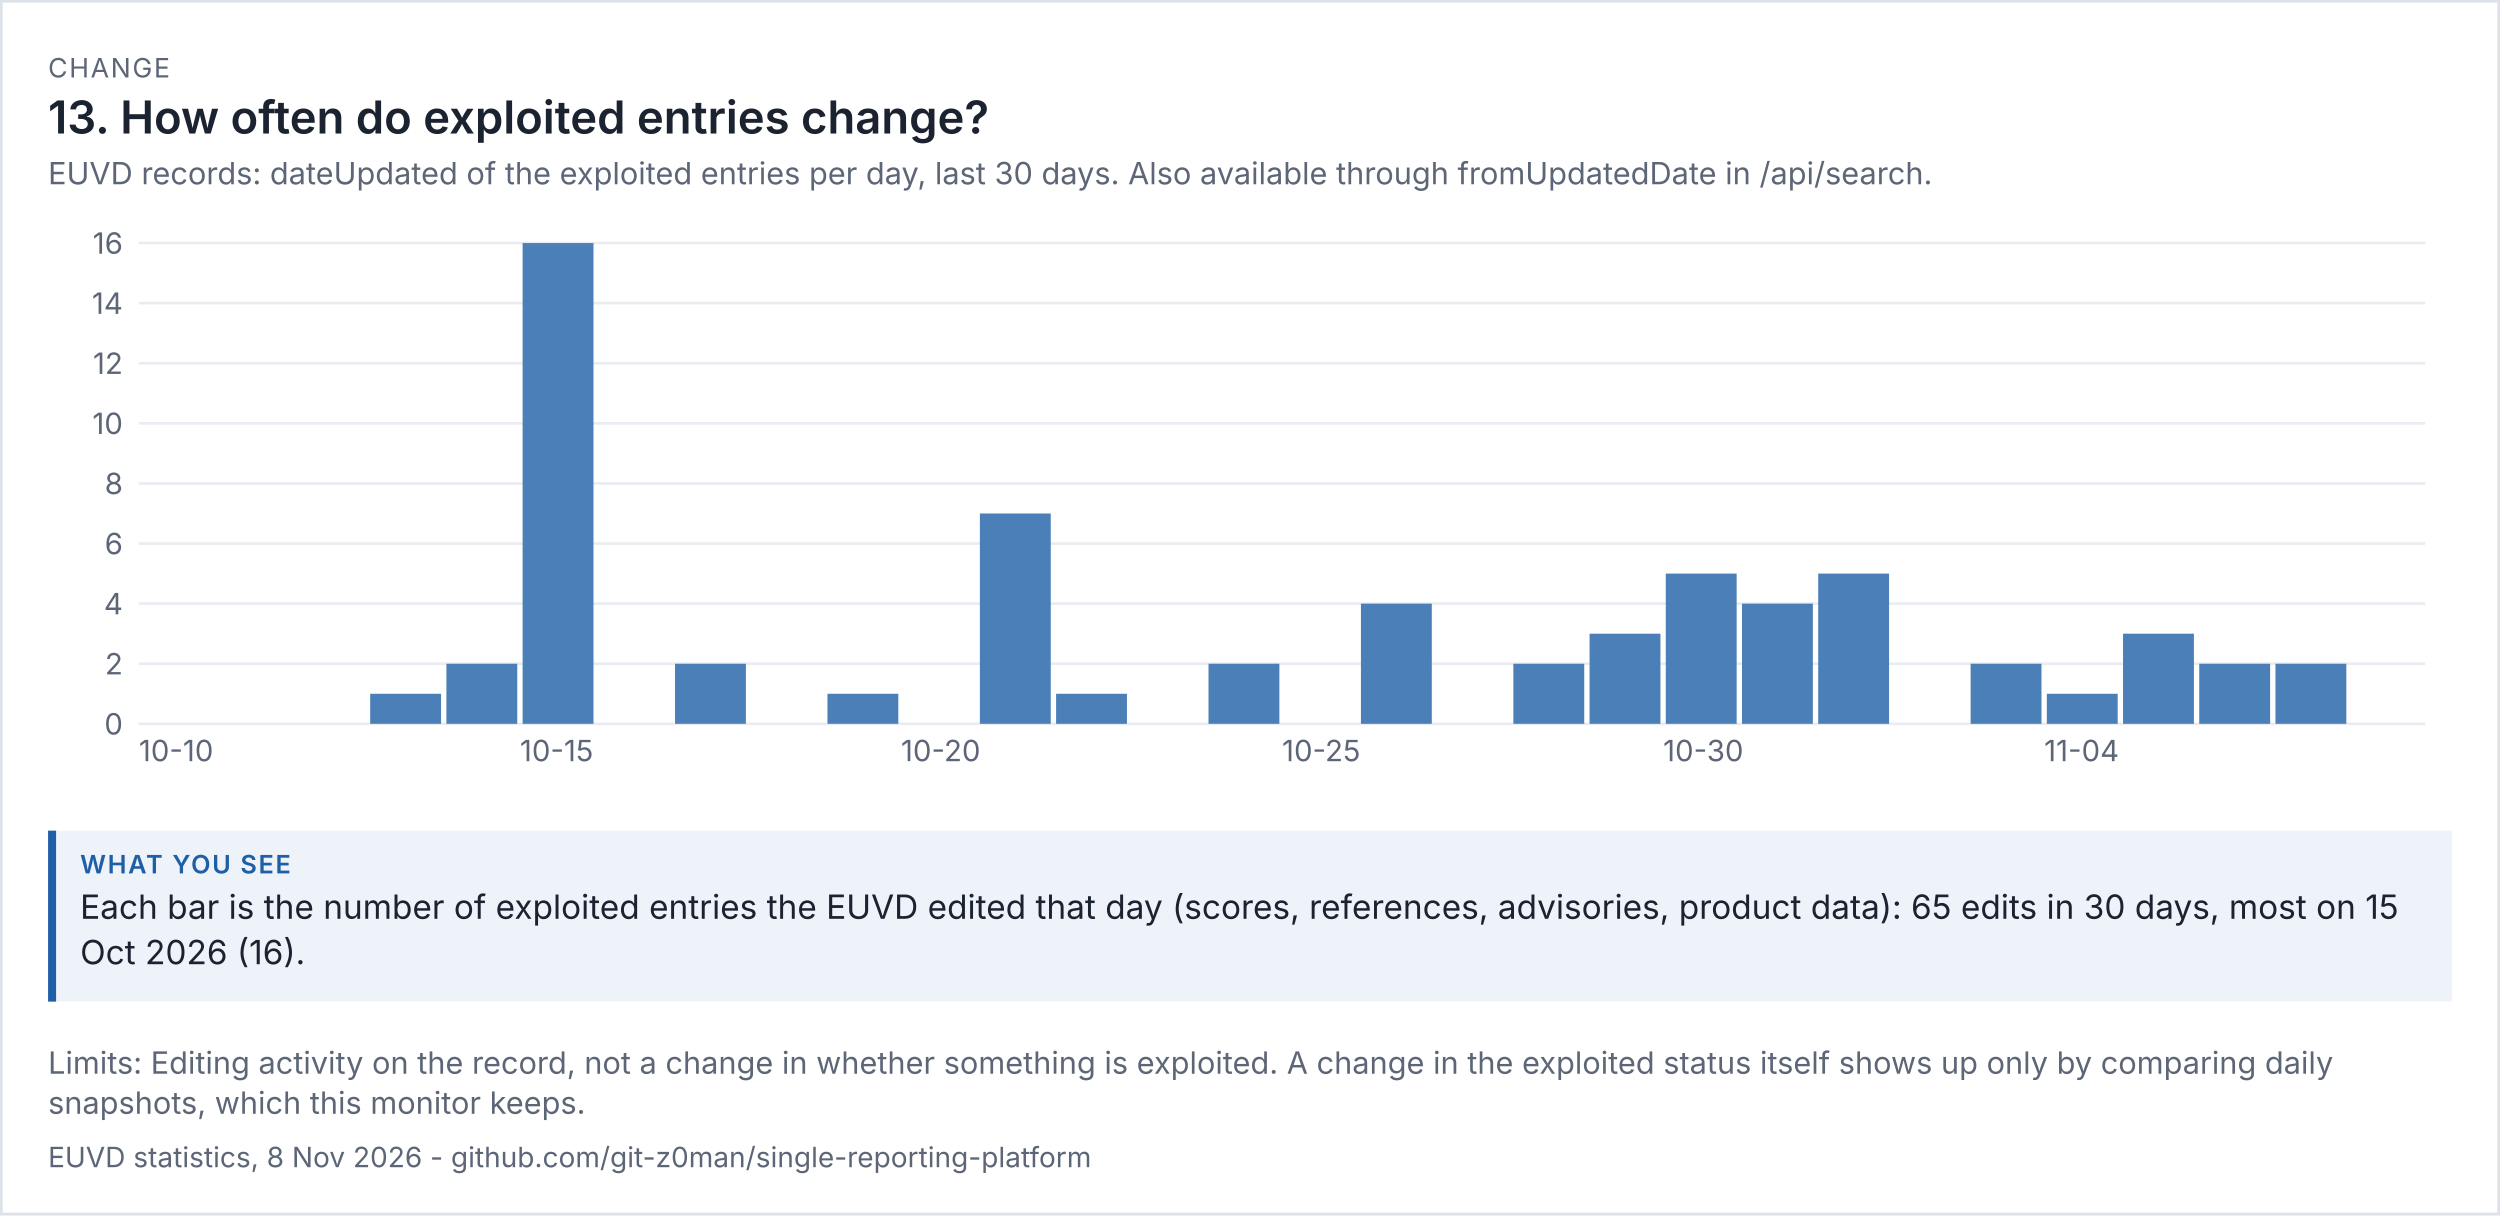
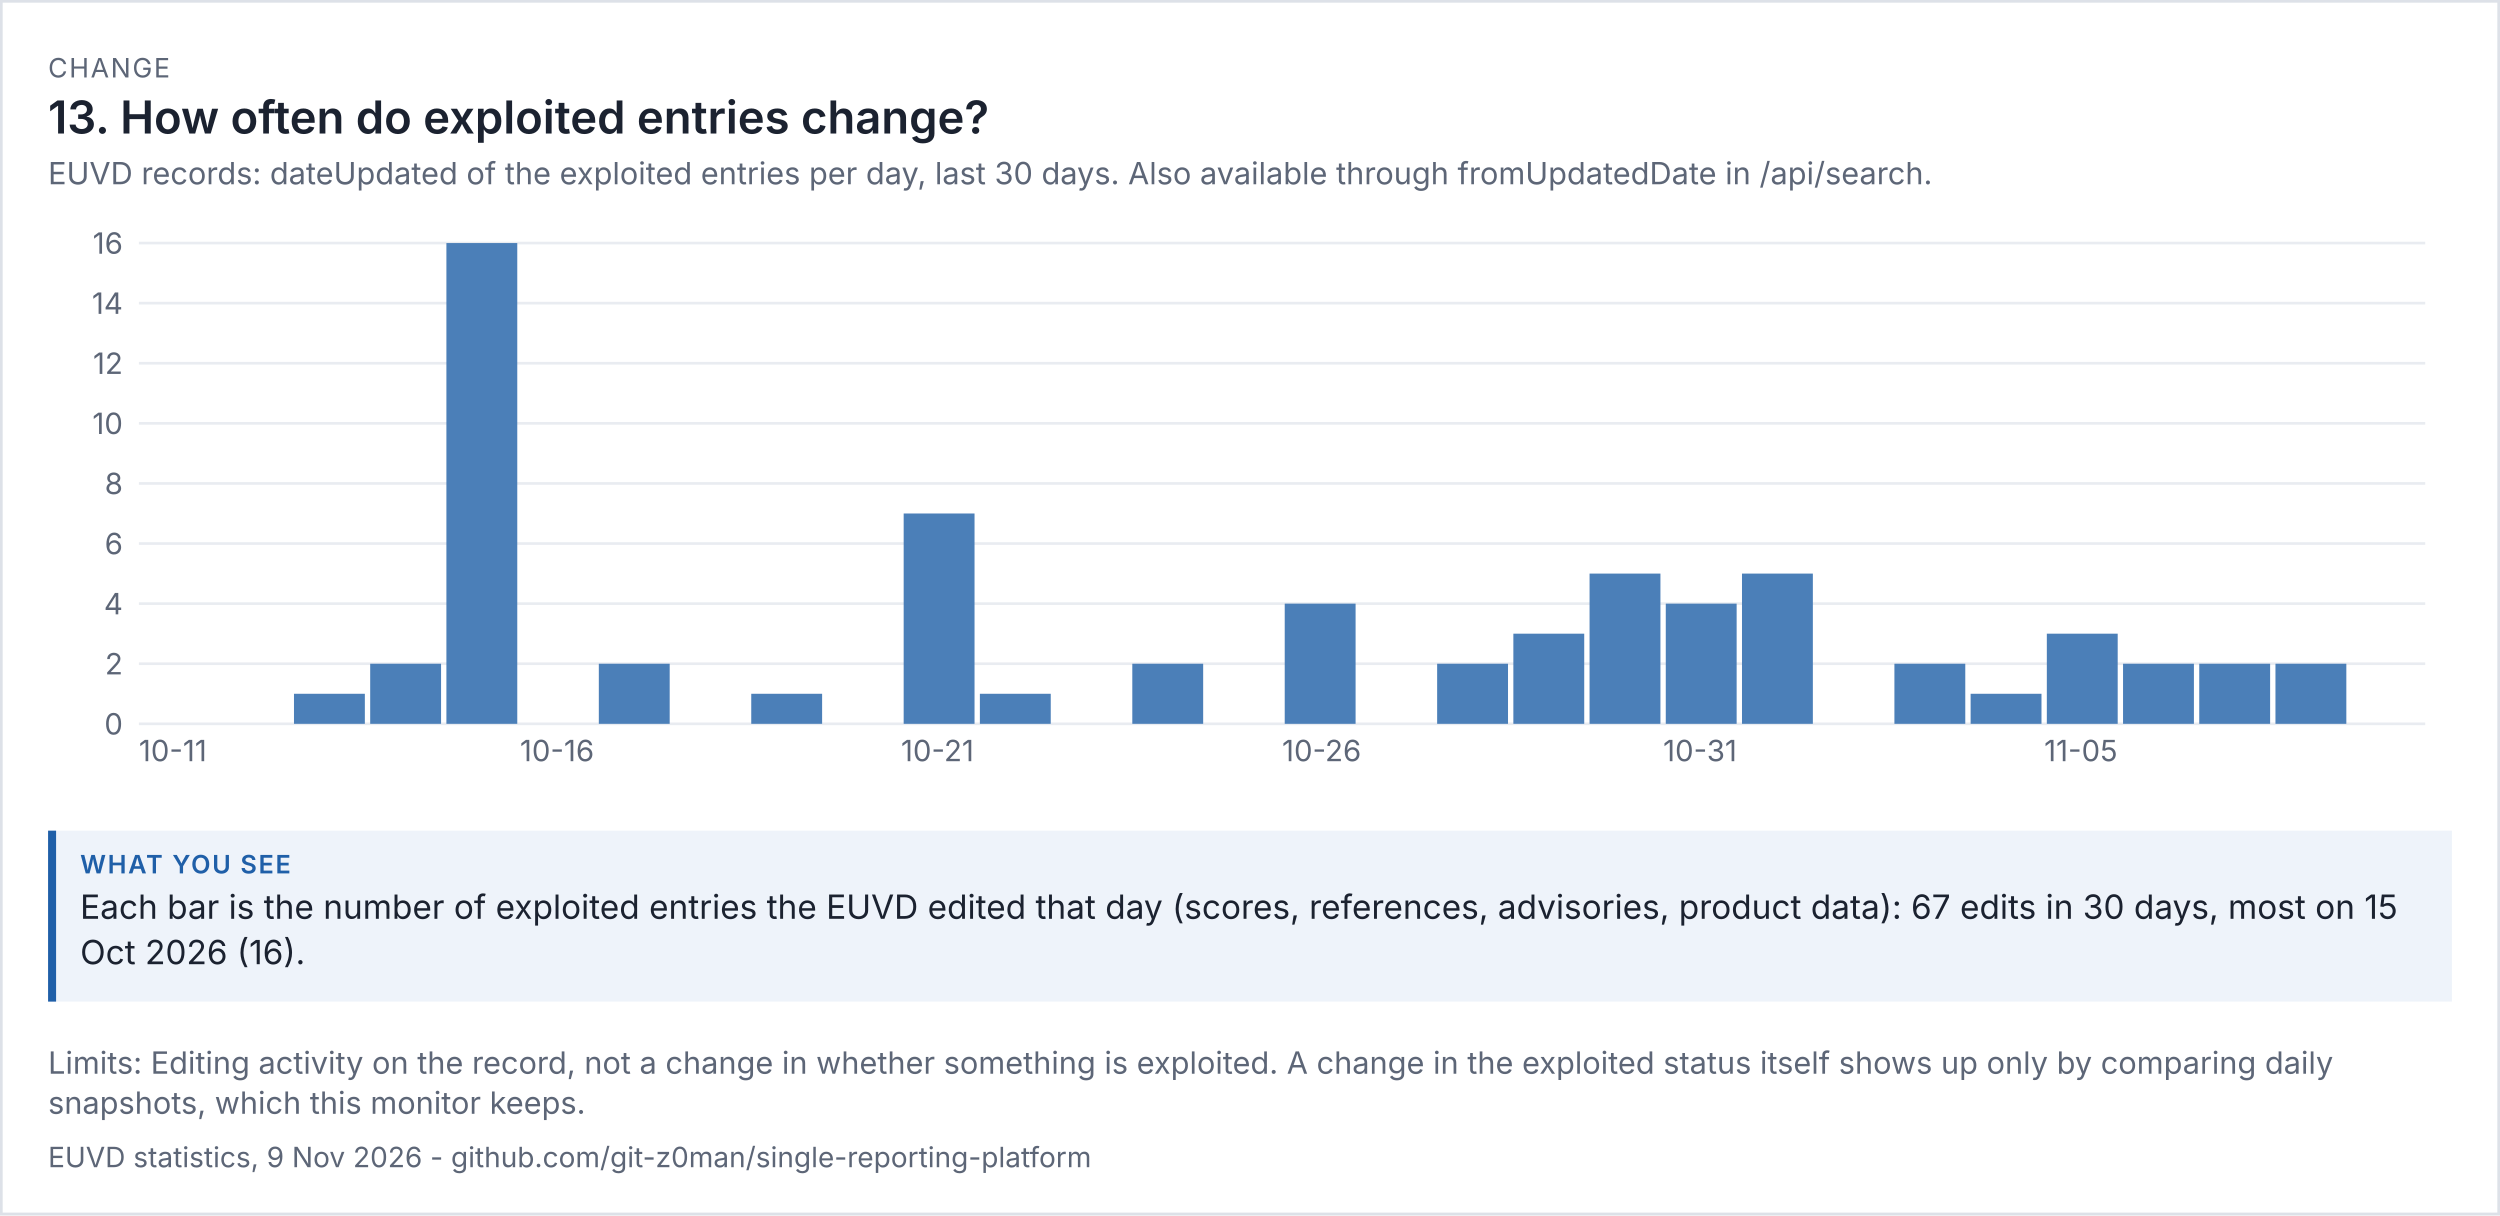
<svg xmlns="http://www.w3.org/2000/svg" viewBox="0 0 936 455" width="936" height="455" font-family="system-ui,-apple-system,'Segoe UI',sans-serif">
  <rect width="100%" height="100%" fill="#ffffff" />
  <rect x="0.5" y="0.5" width="935" height="454" fill="none" stroke="#dde1e8" />
  <text x="18" y="29" font-size="10" letter-spacing="0.6" fill="#5d6677">CHANGE</text>
  <text x="18" y="50" font-size="17" fill="#1b2230" font-weight="600">13. How often do exploited entries change?</text>
  <text x="18" y="69" font-size="11.5" fill="#5d6677">EUVD records: dateUpdated of the exploited entries per day, last 30 days. Also available through fromUpdatedDate in /api/search.</text>
  <g transform="translate(18,79) scale(1)" font-size="11">
    <svg viewBox="0 0 900 220" role="img" width="900" height="220">
      <g>
        <line x1="34" x2="890" y1="192" y2="192" stroke="rgb(233, 236, 241)" />
        <text x="28" y="196" text-anchor="end" fill="rgb(93, 102, 119)">0</text>
        <line x1="34" x2="890" y1="169.5" y2="169.5" stroke="rgb(233, 236, 241)" />
        <text x="28" y="173.5" text-anchor="end" fill="rgb(93, 102, 119)">2</text>
        <line x1="34" x2="890" y1="147" y2="147" stroke="rgb(233, 236, 241)" />
        <text x="28" y="151" text-anchor="end" fill="rgb(93, 102, 119)">4</text>
        <line x1="34" x2="890" y1="124.5" y2="124.5" stroke="rgb(233, 236, 241)" />
        <text x="28" y="128.5" text-anchor="end" fill="rgb(93, 102, 119)">6</text>
        <line x1="34" x2="890" y1="102" y2="102" stroke="rgb(233, 236, 241)" />
        <text x="28" y="106" text-anchor="end" fill="rgb(93, 102, 119)">8</text>
        <line x1="34" x2="890" y1="79.5" y2="79.5" stroke="rgb(233, 236, 241)" />
        <text x="28" y="83.5" text-anchor="end" fill="rgb(93, 102, 119)">10</text>
        <line x1="34" x2="890" y1="57" y2="57" stroke="rgb(233, 236, 241)" />
        <text x="28" y="61" text-anchor="end" fill="rgb(93, 102, 119)">12</text>
        <line x1="34" x2="890" y1="34.5" y2="34.5" stroke="rgb(233, 236, 241)" />
        <text x="28" y="38.5" text-anchor="end" fill="rgb(93, 102, 119)">14</text>
        <line x1="34" x2="890" y1="12" y2="12" stroke="rgb(233, 236, 241)" />
        <text x="28" y="16" text-anchor="end" fill="rgb(93, 102, 119)">16</text>
-         <text x="34" y="206" fill="rgb(93, 102, 119)">10-10</text>
-         <rect x="120.6" y="180.75" width="26.533" height="11.25" fill="rgb(75, 127, 184)" />
-         <rect x="149.133" y="169.5" width="26.533" height="22.5" fill="rgb(75, 127, 184)" />
-         <rect x="177.667" y="12" width="26.533" height="180" fill="rgb(75, 127, 184)" />
-         <text x="176.667" y="206" fill="rgb(93, 102, 119)">10-15</text>
-         <rect x="234.733" y="169.5" width="26.533" height="22.5" fill="rgb(75, 127, 184)" />
-         <rect x="291.8" y="180.75" width="26.533" height="11.25" fill="rgb(75, 127, 184)" />
-         <text x="319.333" y="206" fill="rgb(93, 102, 119)">10-20</text>
-         <rect x="348.867" y="113.25" width="26.533" height="78.75" fill="rgb(75, 127, 184)" />
-         <rect x="377.4" y="180.75" width="26.533" height="11.25" fill="rgb(75, 127, 184)" />
-         <rect x="434.467" y="169.5" width="26.533" height="22.5" fill="rgb(75, 127, 184)" />
-         <text x="462" y="206" fill="rgb(93, 102, 119)">10-25</text>
-         <rect x="491.533" y="147" width="26.533" height="45" fill="rgb(75, 127, 184)" />
-         <rect x="548.6" y="169.5" width="26.533" height="22.5" fill="rgb(75, 127, 184)" />
-         <rect x="577.133" y="158.25" width="26.533" height="33.75" fill="rgb(75, 127, 184)" />
-         <rect x="605.667" y="135.75" width="26.533" height="56.25" fill="rgb(75, 127, 184)" />
-         <text x="604.667" y="206" fill="rgb(93, 102, 119)">10-30</text>
-         <rect x="634.2" y="147" width="26.533" height="45" fill="rgb(75, 127, 184)" />
-         <rect x="662.733" y="135.75" width="26.533" height="56.25" fill="rgb(75, 127, 184)" />
-         <rect x="719.8" y="169.5" width="26.533" height="22.5" fill="rgb(75, 127, 184)" />
-         <rect x="748.333" y="180.75" width="26.533" height="11.25" fill="rgb(75, 127, 184)" />
-         <text x="747.333" y="206" fill="rgb(93, 102, 119)">11-04</text>
-         <rect x="776.867" y="158.25" width="26.533" height="33.75" fill="rgb(75, 127, 184)" />
+         <text x="34" y="206" fill="rgb(93, 102, 119)">10-11</text>
+         <rect x="92.067" y="180.75" width="26.533" height="11.25" fill="rgb(75, 127, 184)" />
+         <rect x="120.6" y="169.5" width="26.533" height="22.5" fill="rgb(75, 127, 184)" />
+         <rect x="149.133" y="12" width="26.533" height="180" fill="rgb(75, 127, 184)" />
+         <text x="176.667" y="206" fill="rgb(93, 102, 119)">10-16</text>
+         <rect x="206.2" y="169.5" width="26.533" height="22.5" fill="rgb(75, 127, 184)" />
+         <rect x="263.267" y="180.75" width="26.533" height="11.25" fill="rgb(75, 127, 184)" />
+         <rect x="320.333" y="113.25" width="26.533" height="78.75" fill="rgb(75, 127, 184)" />
+         <text x="319.333" y="206" fill="rgb(93, 102, 119)">10-21</text>
+         <rect x="348.867" y="180.75" width="26.533" height="11.25" fill="rgb(75, 127, 184)" />
+         <rect x="405.933" y="169.5" width="26.533" height="22.5" fill="rgb(75, 127, 184)" />
+         <rect x="463" y="147" width="26.533" height="45" fill="rgb(75, 127, 184)" />
+         <text x="462" y="206" fill="rgb(93, 102, 119)">10-26</text>
+         <rect x="520.067" y="169.5" width="26.533" height="22.5" fill="rgb(75, 127, 184)" />
+         <rect x="548.6" y="158.25" width="26.533" height="33.75" fill="rgb(75, 127, 184)" />
+         <rect x="577.133" y="135.75" width="26.533" height="56.25" fill="rgb(75, 127, 184)" />
+         <rect x="605.667" y="147" width="26.533" height="45" fill="rgb(75, 127, 184)" />
+         <text x="604.667" y="206" fill="rgb(93, 102, 119)">10-31</text>
+         <rect x="634.2" y="135.75" width="26.533" height="56.25" fill="rgb(75, 127, 184)" />
+         <rect x="691.267" y="169.5" width="26.533" height="22.5" fill="rgb(75, 127, 184)" />
+         <rect x="719.8" y="180.75" width="26.533" height="11.25" fill="rgb(75, 127, 184)" />
+         <rect x="748.333" y="158.25" width="26.533" height="33.75" fill="rgb(75, 127, 184)" />
+         <text x="747.333" y="206" fill="rgb(93, 102, 119)">11-05</text>
+         <rect x="776.867" y="169.5" width="26.533" height="22.5" fill="rgb(75, 127, 184)" />
        <rect x="805.4" y="169.5" width="26.533" height="22.5" fill="rgb(75, 127, 184)" />
        <rect x="833.933" y="169.5" width="26.533" height="22.5" fill="rgb(75, 127, 184)" />
      </g>
    </svg>
  </g>
  <rect x="18" y="311" width="900" height="64" fill="#eef3fa" />
  <rect x="18" y="311" width="3" height="64" fill="#1f5fa8" />
  <text x="30" y="327" font-size="9.5" letter-spacing="0.6" font-weight="600" fill="#1f5fa8">WHAT YOU SEE</text>
-   <text x="30" y="344" font-size="12.5" fill="#1b2230">Each bar is the number of exploited entries the EUVD edited that day (scores, references, advisories, product data): 65 edits in 30 days, most on 15</text>
+   <text x="30" y="344" font-size="12.5" fill="#1b2230">Each bar is the number of exploited entries the EUVD edited that day (scores, references, advisories, product data): 67 edits in 30 days, most on 15</text>
  <text x="30" y="361" font-size="12.5" fill="#1b2230">Oct 2026 (16).</text>
  <text x="18" y="402" font-size="11.5" fill="#5d6677">Limits: Editing activity on the record, not a change in whether something is exploited. A change in the exploited status itself shows up only by comparing daily</text>
  <text x="18" y="417" font-size="11.5" fill="#5d6677">snapshots, which this monitor keeps.</text>
-   <text x="18" y="437" font-size="10.5" fill="#5d6677">EUVD statistics, 8 Nov 2026 - github.com/git-z0man/single-reporting-platform</text>
+   <text x="18" y="437" font-size="10.5" fill="#5d6677">EUVD statistics, 9 Nov 2026 - github.com/git-z0man/single-reporting-platform</text>
</svg>
